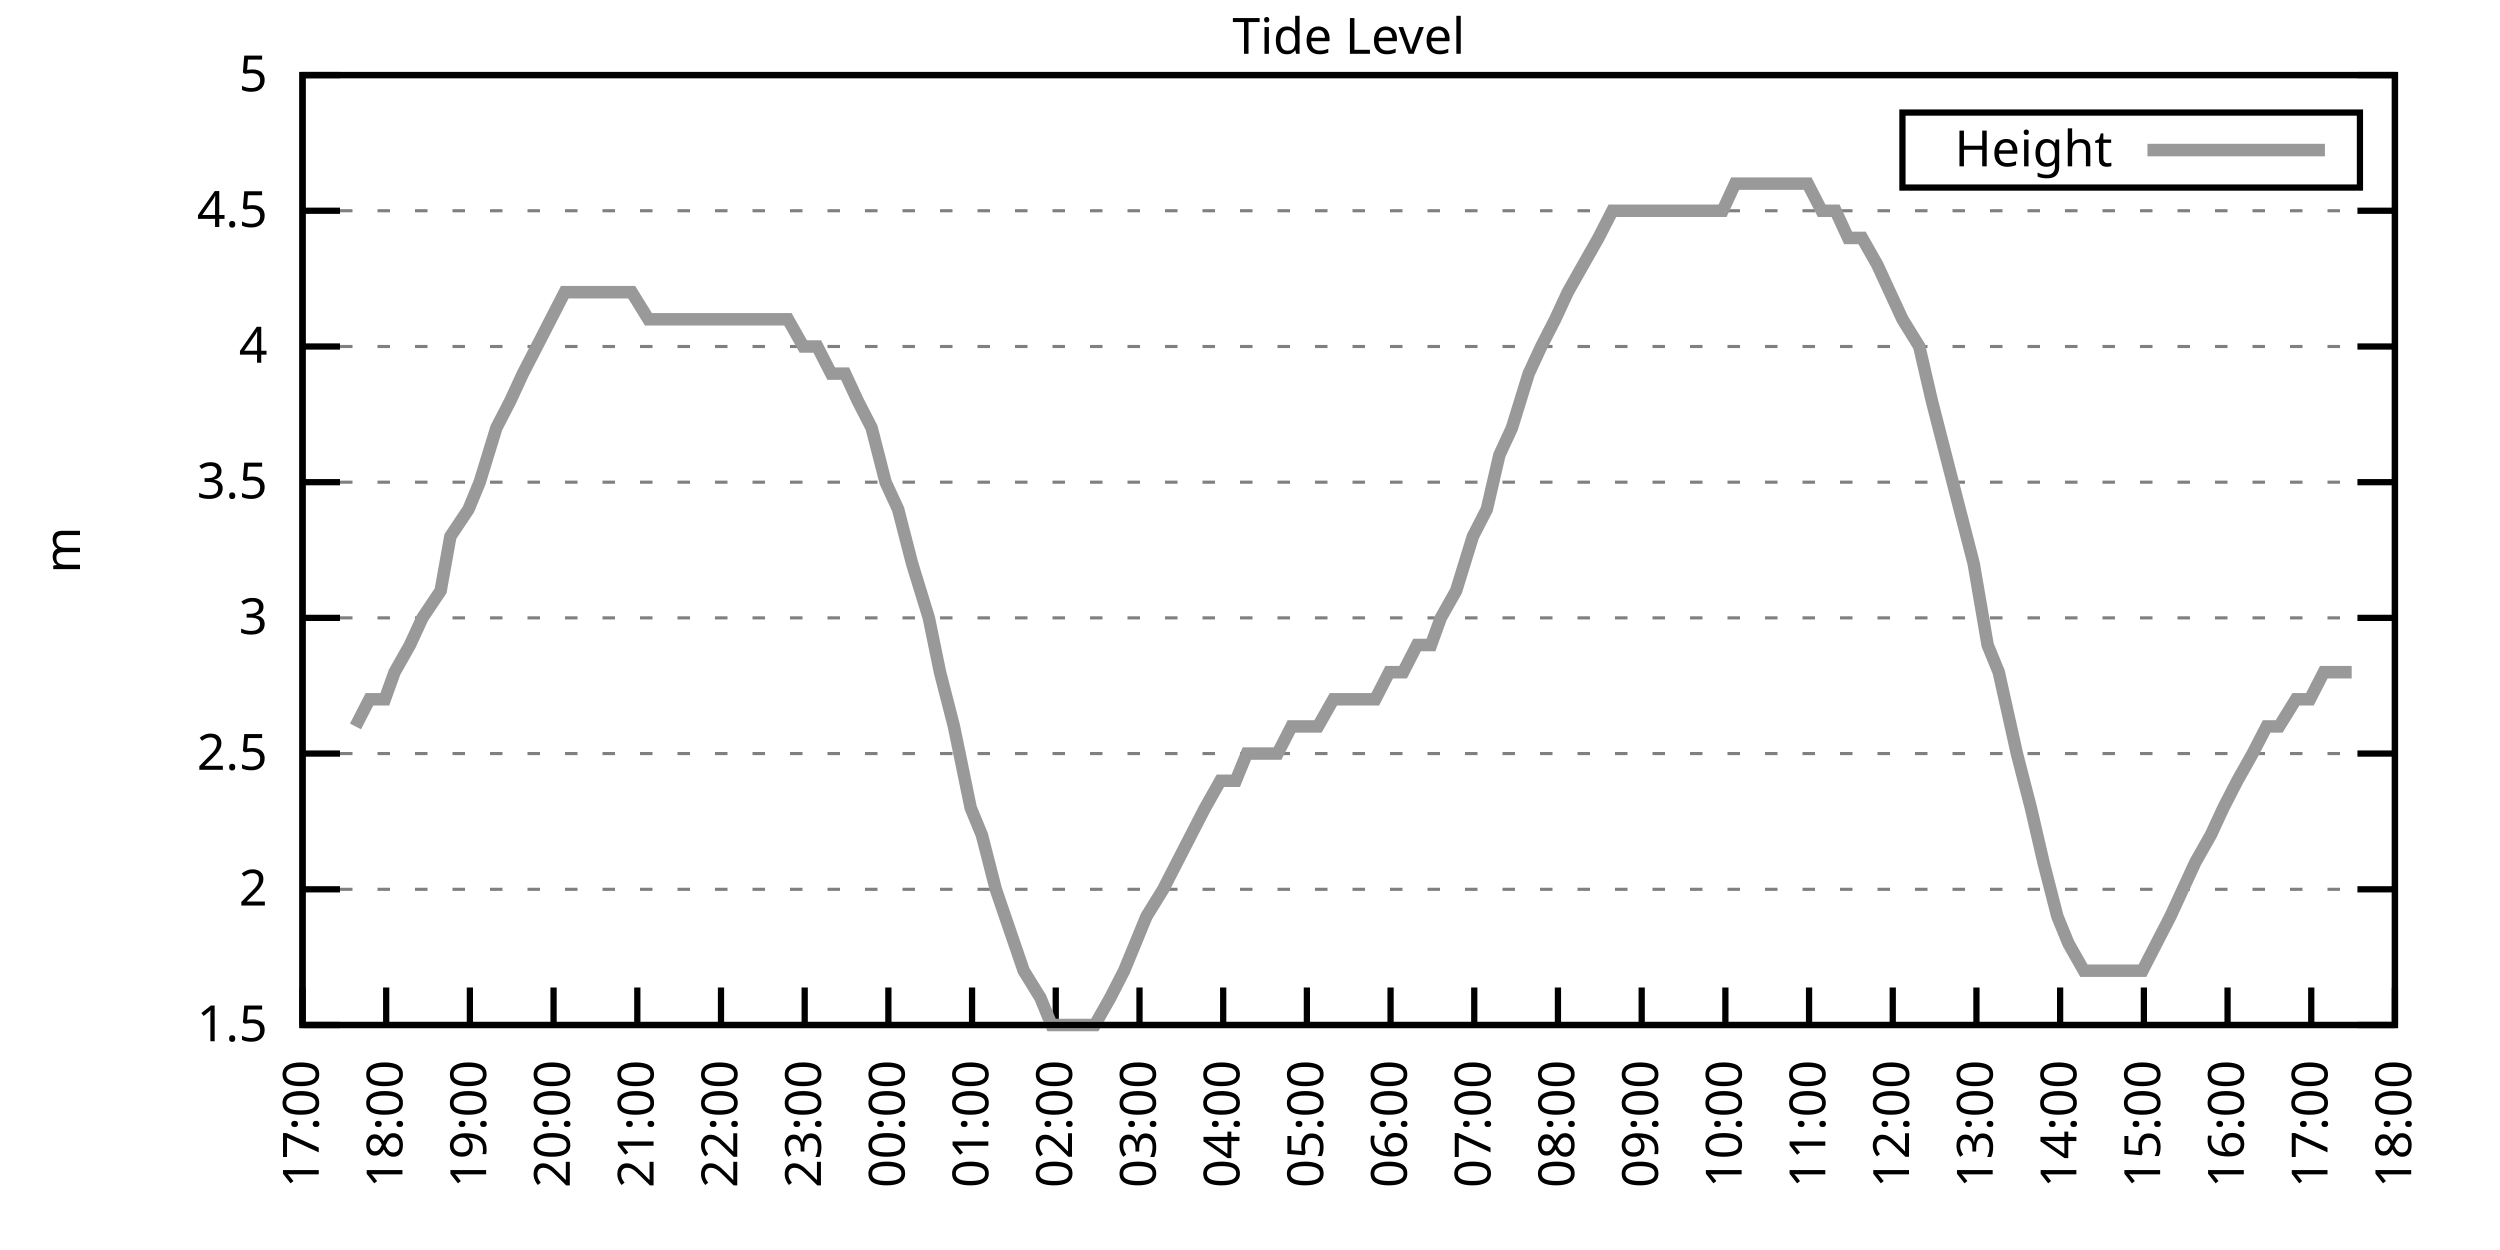
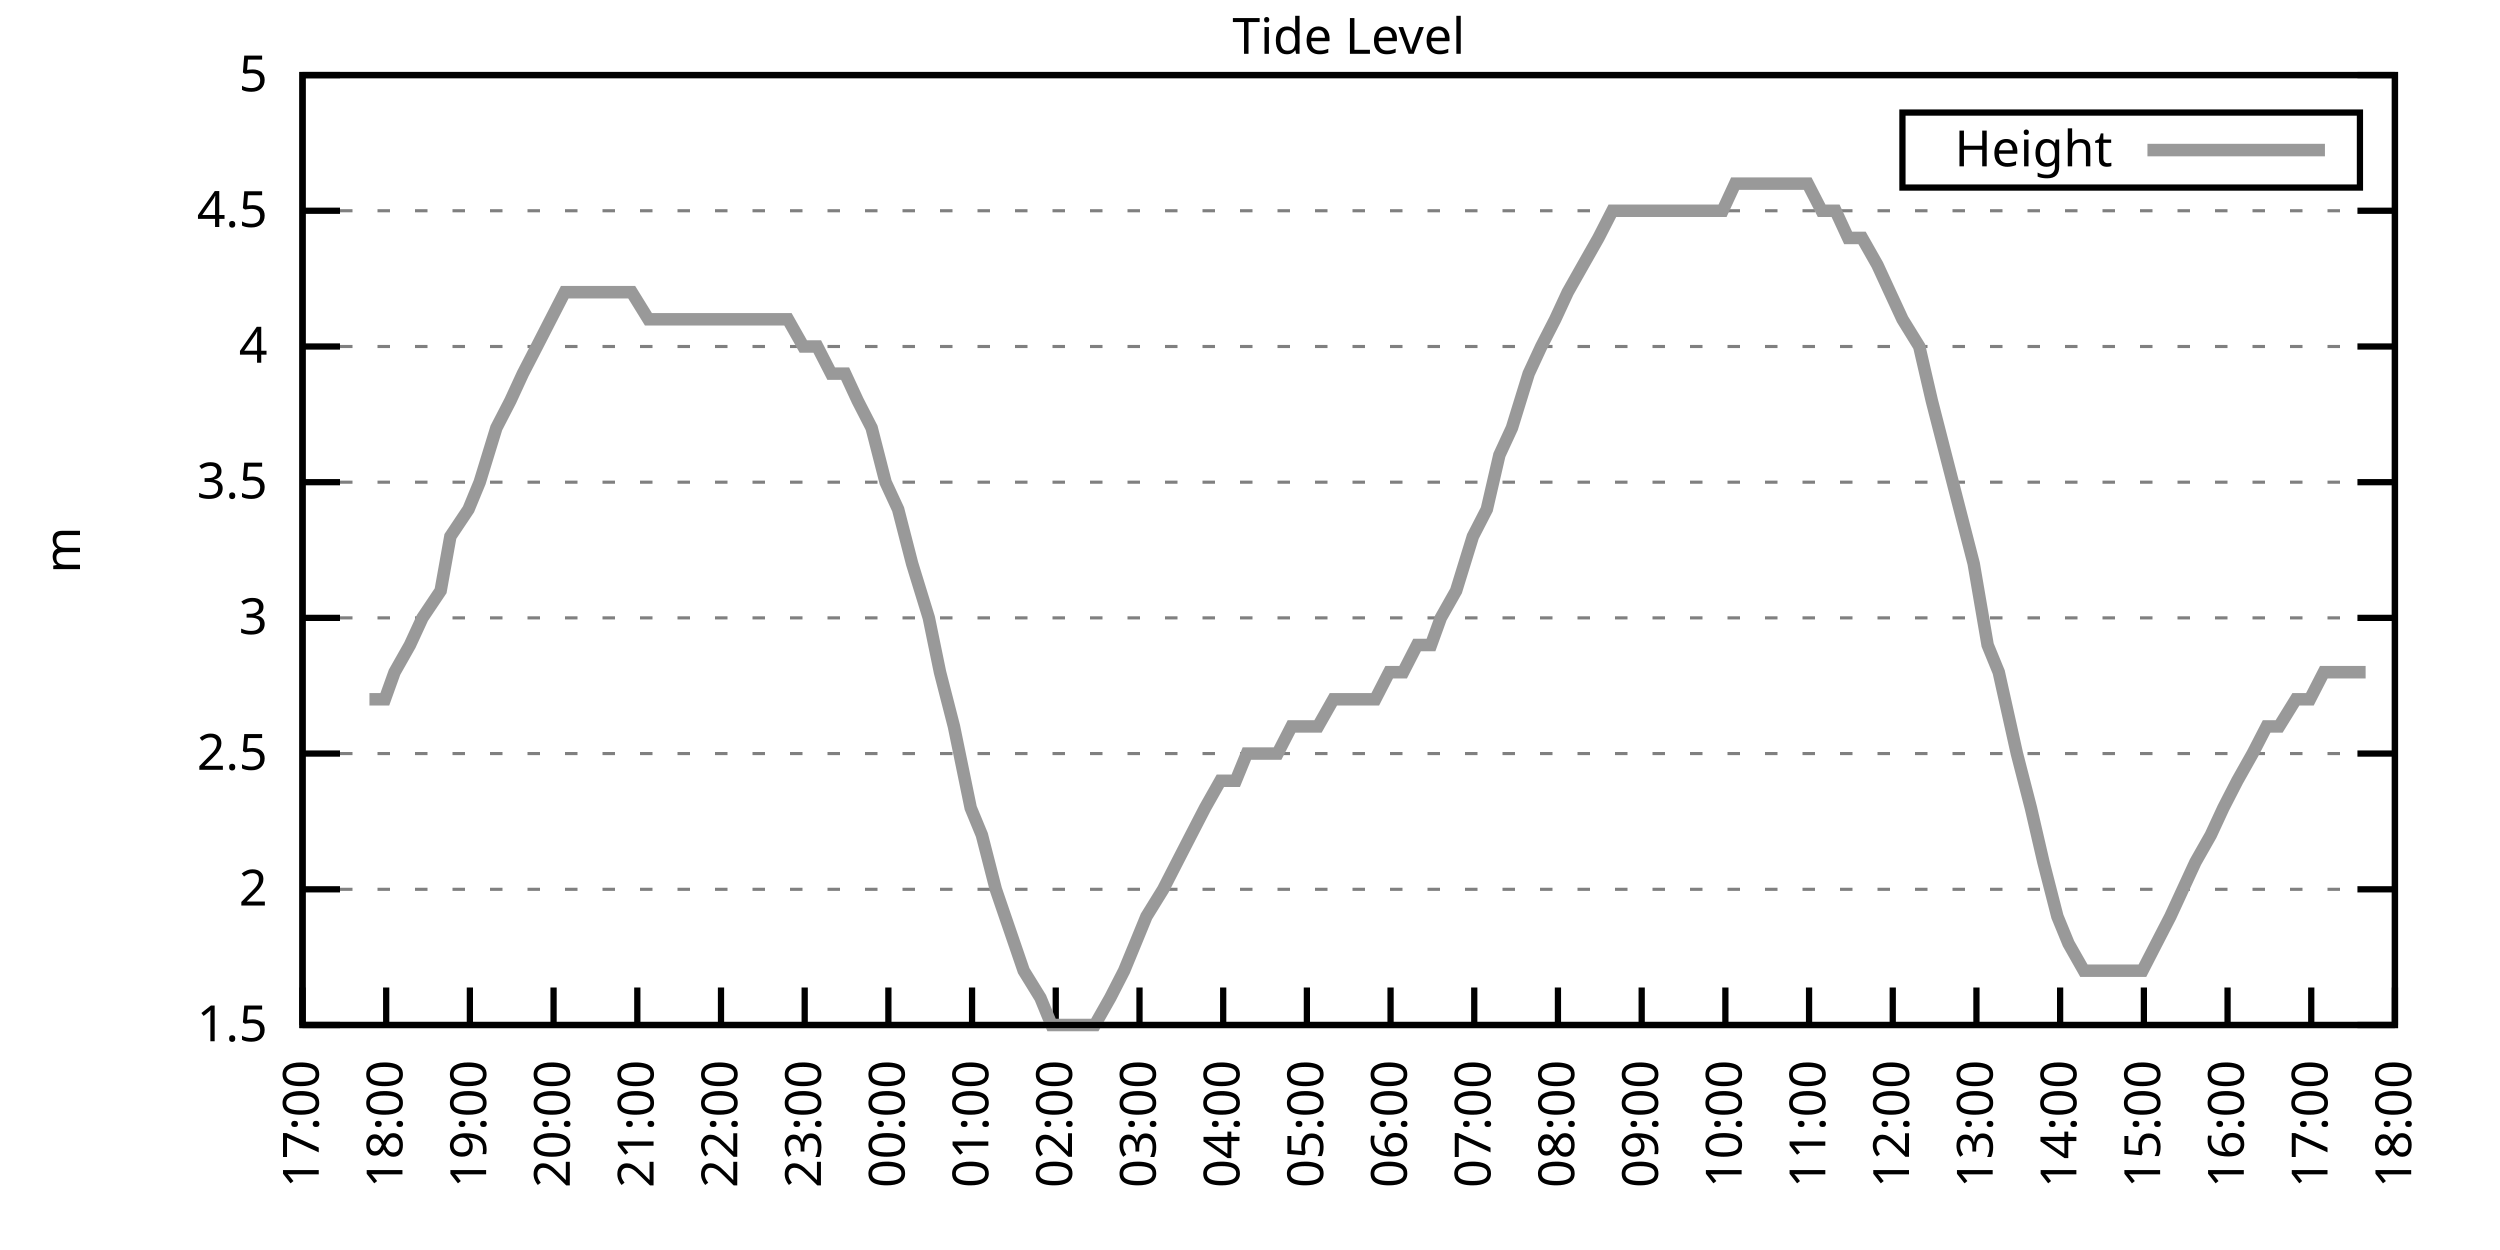
<svg xmlns="http://www.w3.org/2000/svg" xmlns:xlink="http://www.w3.org/1999/xlink" width="400" height="200" viewBox="0 0 400 200">
  <g id="gnuplot_canvas">
    <rect x="0" y="0" width="400" height="200" fill="none" />
    <defs>
      <circle id="gpDot" r="0.5" stroke-width="0.5" stroke="currentColor" />
      <path id="gpPt0" stroke-width="0.333" stroke="currentColor" d="M-1,0 h2 M0,-1 v2" />
      <path id="gpPt1" stroke-width="0.333" stroke="currentColor" d="M-1,-1 L1,1 M1,-1 L-1,1" />
      <path id="gpPt2" stroke-width="0.333" stroke="currentColor" d="M-1,0 L1,0 M0,-1 L0,1 M-1,-1 L1,1 M-1,1 L1,-1" />
      <rect id="gpPt3" stroke-width="0.333" stroke="currentColor" x="-1" y="-1" width="2" height="2" />
      <rect id="gpPt4" stroke-width="0.333" stroke="currentColor" fill="currentColor" x="-1" y="-1" width="2" height="2" />
      <circle id="gpPt5" stroke-width="0.333" stroke="currentColor" cx="0" cy="0" r="1" />
      <use xlink:href="#gpPt5" id="gpPt6" fill="currentColor" stroke="none" />
      <path id="gpPt7" stroke-width="0.333" stroke="currentColor" d="M0,-1.33 L-1.33,0.67 L1.33,0.67 z" />
      <use xlink:href="#gpPt7" id="gpPt8" fill="currentColor" stroke="none" />
      <use xlink:href="#gpPt7" id="gpPt9" stroke="currentColor" transform="rotate(180)" />
      <use xlink:href="#gpPt9" id="gpPt10" fill="currentColor" stroke="none" />
      <use xlink:href="#gpPt3" id="gpPt11" stroke="currentColor" transform="rotate(45)" />
      <use xlink:href="#gpPt11" id="gpPt12" fill="currentColor" stroke="none" />
      <path id="gpPt13" stroke-width="0.333" stroke="currentColor" d="M0,1.330 L1.265,0.411 L0.782,-1.067 L-0.782,-1.076 L-1.265,0.411 z" />
      <use xlink:href="#gpPt13" id="gpPt14" fill="currentColor" stroke="none" />
      <filter id="textbox" filterUnits="objectBoundingBox" x="0" y="0" height="1" width="1">
        <feFlood flood-color="white" flood-opacity="1" result="bgnd" />
        <feComposite in="SourceGraphic" in2="bgnd" operator="atop" />
      </filter>
      <filter id="greybox" filterUnits="objectBoundingBox" x="0" y="0" height="1" width="1">
        <feFlood flood-color="lightgrey" flood-opacity="1" result="grey" />
        <feComposite in="SourceGraphic" in2="grey" operator="atop" />
      </filter>
    </defs>
    <g fill="none" color="white" stroke="currentColor" stroke-width="1.00" stroke-linecap="butt" stroke-linejoin="miter">
</g>
    <g fill="none" color="black" stroke="currentColor" stroke-width="1.00" stroke-linecap="butt" stroke-linejoin="miter">
      <g stroke="none" shape-rendering="crispEdges">
        <polygon fill="rgb(255, 255, 255)" points="48.40,164.00 383.18,164.00 383.18,12.02 48.40,12.02 " />
      </g>
    </g>
    <g fill="none" color="black" stroke="currentColor" stroke-width="1.00" stroke-linecap="butt" stroke-linejoin="miter">
</g>
    <g fill="none" color="black" stroke="black" stroke-width="0.50" stroke-linecap="butt" stroke-linejoin="miter">
</g>
    <g fill="none" color="gray" stroke="currentColor" stroke-width="0.50" stroke-linecap="butt" stroke-linejoin="miter">
      <path stroke="gray" stroke-dasharray="2,4" class="gridline" d="M48.40,164.00 L383.19,164.00  " />
    </g>
    <g fill="none" color="gray" stroke="gray" stroke-width="1.00" stroke-linecap="butt" stroke-linejoin="miter">
</g>
    <g fill="none" color="black" stroke="currentColor" stroke-width="1.00" stroke-linecap="butt" stroke-linejoin="miter">
      <path stroke="black" d="M48.40,164.00 L54.40,164.00 M383.19,164.00 L377.19,164.00  " />
      <g transform="translate(42.80,166.60)" stroke="none" fill="black" font-family="Sans" font-size="8.00" text-anchor="end">
        <text>
          <tspan font-family="Sans"> 1.5</tspan>
        </text>
      </g>
    </g>
    <g fill="none" color="black" stroke="currentColor" stroke-width="1.00" stroke-linecap="butt" stroke-linejoin="miter">
</g>
    <g fill="none" color="black" stroke="black" stroke-width="0.50" stroke-linecap="butt" stroke-linejoin="miter">
</g>
    <g fill="none" color="gray" stroke="currentColor" stroke-width="0.50" stroke-linecap="butt" stroke-linejoin="miter">
      <path stroke="gray" stroke-dasharray="2,4" class="gridline" d="M48.40,142.29 L383.19,142.29  " />
    </g>
    <g fill="none" color="gray" stroke="gray" stroke-width="1.00" stroke-linecap="butt" stroke-linejoin="miter">
</g>
    <g fill="none" color="black" stroke="currentColor" stroke-width="1.00" stroke-linecap="butt" stroke-linejoin="miter">
      <path stroke="black" d="M48.40,142.29 L54.40,142.29 M383.19,142.29 L377.19,142.29  " />
      <g transform="translate(42.80,144.89)" stroke="none" fill="black" font-family="Sans" font-size="8.00" text-anchor="end">
        <text>
          <tspan font-family="Sans"> 2</tspan>
        </text>
      </g>
    </g>
    <g fill="none" color="black" stroke="currentColor" stroke-width="1.00" stroke-linecap="butt" stroke-linejoin="miter">
</g>
    <g fill="none" color="black" stroke="black" stroke-width="0.50" stroke-linecap="butt" stroke-linejoin="miter">
</g>
    <g fill="none" color="gray" stroke="currentColor" stroke-width="0.50" stroke-linecap="butt" stroke-linejoin="miter">
      <path stroke="gray" stroke-dasharray="2,4" class="gridline" d="M48.40,120.57 L383.19,120.57  " />
    </g>
    <g fill="none" color="gray" stroke="gray" stroke-width="1.00" stroke-linecap="butt" stroke-linejoin="miter">
</g>
    <g fill="none" color="black" stroke="currentColor" stroke-width="1.00" stroke-linecap="butt" stroke-linejoin="miter">
      <path stroke="black" d="M48.40,120.57 L54.40,120.57 M383.19,120.57 L377.19,120.57  " />
      <g transform="translate(42.80,123.17)" stroke="none" fill="black" font-family="Sans" font-size="8.00" text-anchor="end">
        <text>
          <tspan font-family="Sans"> 2.5</tspan>
        </text>
      </g>
    </g>
    <g fill="none" color="black" stroke="currentColor" stroke-width="1.00" stroke-linecap="butt" stroke-linejoin="miter">
</g>
    <g fill="none" color="black" stroke="black" stroke-width="0.50" stroke-linecap="butt" stroke-linejoin="miter">
</g>
    <g fill="none" color="gray" stroke="currentColor" stroke-width="0.50" stroke-linecap="butt" stroke-linejoin="miter">
      <path stroke="gray" stroke-dasharray="2,4" class="gridline" d="M48.40,98.86 L383.19,98.86  " />
    </g>
    <g fill="none" color="gray" stroke="gray" stroke-width="1.00" stroke-linecap="butt" stroke-linejoin="miter">
</g>
    <g fill="none" color="black" stroke="currentColor" stroke-width="1.00" stroke-linecap="butt" stroke-linejoin="miter">
      <path stroke="black" d="M48.40,98.86 L54.40,98.86 M383.19,98.86 L377.19,98.86  " />
      <g transform="translate(42.80,101.46)" stroke="none" fill="black" font-family="Sans" font-size="8.00" text-anchor="end">
        <text>
          <tspan font-family="Sans"> 3</tspan>
        </text>
      </g>
    </g>
    <g fill="none" color="black" stroke="currentColor" stroke-width="1.00" stroke-linecap="butt" stroke-linejoin="miter">
</g>
    <g fill="none" color="black" stroke="black" stroke-width="0.50" stroke-linecap="butt" stroke-linejoin="miter">
</g>
    <g fill="none" color="gray" stroke="currentColor" stroke-width="0.50" stroke-linecap="butt" stroke-linejoin="miter">
      <path stroke="gray" stroke-dasharray="2,4" class="gridline" d="M48.40,77.15 L383.19,77.15  " />
    </g>
    <g fill="none" color="gray" stroke="gray" stroke-width="1.00" stroke-linecap="butt" stroke-linejoin="miter">
</g>
    <g fill="none" color="black" stroke="currentColor" stroke-width="1.00" stroke-linecap="butt" stroke-linejoin="miter">
      <path stroke="black" d="M48.40,77.15 L54.40,77.15 M383.19,77.15 L377.19,77.15  " />
      <g transform="translate(42.80,79.75)" stroke="none" fill="black" font-family="Sans" font-size="8.00" text-anchor="end">
        <text>
          <tspan font-family="Sans"> 3.5</tspan>
        </text>
      </g>
    </g>
    <g fill="none" color="black" stroke="currentColor" stroke-width="1.00" stroke-linecap="butt" stroke-linejoin="miter">
</g>
    <g fill="none" color="black" stroke="black" stroke-width="0.50" stroke-linecap="butt" stroke-linejoin="miter">
</g>
    <g fill="none" color="gray" stroke="currentColor" stroke-width="0.50" stroke-linecap="butt" stroke-linejoin="miter">
      <path stroke="gray" stroke-dasharray="2,4" class="gridline" d="M48.40,55.44 L383.19,55.44  " />
    </g>
    <g fill="none" color="gray" stroke="gray" stroke-width="1.00" stroke-linecap="butt" stroke-linejoin="miter">
</g>
    <g fill="none" color="black" stroke="currentColor" stroke-width="1.00" stroke-linecap="butt" stroke-linejoin="miter">
      <path stroke="black" d="M48.40,55.44 L54.40,55.44 M383.19,55.44 L377.19,55.44  " />
      <g transform="translate(42.80,58.04)" stroke="none" fill="black" font-family="Sans" font-size="8.00" text-anchor="end">
        <text>
          <tspan font-family="Sans"> 4</tspan>
        </text>
      </g>
    </g>
    <g fill="none" color="black" stroke="currentColor" stroke-width="1.00" stroke-linecap="butt" stroke-linejoin="miter">
</g>
    <g fill="none" color="black" stroke="black" stroke-width="0.50" stroke-linecap="butt" stroke-linejoin="miter">
</g>
    <g fill="none" color="gray" stroke="currentColor" stroke-width="0.50" stroke-linecap="butt" stroke-linejoin="miter">
      <path stroke="gray" stroke-dasharray="2,4" class="gridline" d="M48.40,33.72 L383.19,33.72  " />
    </g>
    <g fill="none" color="gray" stroke="gray" stroke-width="1.00" stroke-linecap="butt" stroke-linejoin="miter">
</g>
    <g fill="none" color="black" stroke="currentColor" stroke-width="1.00" stroke-linecap="butt" stroke-linejoin="miter">
      <path stroke="black" d="M48.40,33.72 L54.40,33.72 M383.19,33.72 L377.19,33.72  " />
      <g transform="translate(42.80,36.32)" stroke="none" fill="black" font-family="Sans" font-size="8.00" text-anchor="end">
        <text>
          <tspan font-family="Sans"> 4.5</tspan>
        </text>
      </g>
    </g>
    <g fill="none" color="black" stroke="currentColor" stroke-width="1.00" stroke-linecap="butt" stroke-linejoin="miter">
</g>
    <g fill="none" color="black" stroke="black" stroke-width="0.50" stroke-linecap="butt" stroke-linejoin="miter">
</g>
    <g fill="none" color="gray" stroke="currentColor" stroke-width="0.50" stroke-linecap="butt" stroke-linejoin="miter">
      <path stroke="gray" stroke-dasharray="2,4" class="gridline" d="M48.40,12.01 L383.19,12.01  " />
    </g>
    <g fill="none" color="gray" stroke="gray" stroke-width="1.00" stroke-linecap="butt" stroke-linejoin="miter">
</g>
    <g fill="none" color="black" stroke="currentColor" stroke-width="1.00" stroke-linecap="butt" stroke-linejoin="miter">
      <path stroke="black" d="M48.40,12.01 L54.40,12.01 M383.19,12.01 L377.19,12.01  " />
      <g transform="translate(42.80,14.61)" stroke="none" fill="black" font-family="Sans" font-size="8.00" text-anchor="end">
        <text>
          <tspan font-family="Sans"> 5</tspan>
        </text>
      </g>
    </g>
    <g fill="none" color="black" stroke="currentColor" stroke-width="1.00" stroke-linecap="butt" stroke-linejoin="miter">
      <path stroke="black" d="M48.40,164.00 L48.40,158.00  " />
      <g transform="translate(51.00,169.60) rotate(270.00)" stroke="none" fill="black" font-family="Sans" font-size="8.00" text-anchor="end">
        <text>
          <tspan font-family="Sans">17:00</tspan>
        </text>
      </g>
    </g>
    <g fill="none" color="black" stroke="currentColor" stroke-width="1.00" stroke-linecap="butt" stroke-linejoin="miter">
      <path stroke="black" d="M61.79,164.00 L61.79,158.00  " />
      <g transform="translate(64.39,169.60) rotate(270.00)" stroke="none" fill="black" font-family="Sans" font-size="8.00" text-anchor="end">
        <text>
          <tspan font-family="Sans">18:00</tspan>
        </text>
      </g>
    </g>
    <g fill="none" color="black" stroke="currentColor" stroke-width="1.00" stroke-linecap="butt" stroke-linejoin="miter">
      <path stroke="black" d="M75.18,164.00 L75.18,158.00  " />
      <g transform="translate(77.78,169.60) rotate(270.00)" stroke="none" fill="black" font-family="Sans" font-size="8.00" text-anchor="end">
        <text>
          <tspan font-family="Sans">19:00</tspan>
        </text>
      </g>
    </g>
    <g fill="none" color="black" stroke="currentColor" stroke-width="1.00" stroke-linecap="butt" stroke-linejoin="miter">
      <path stroke="black" d="M88.57,164.00 L88.57,158.00  " />
      <g transform="translate(91.17,169.60) rotate(270.00)" stroke="none" fill="black" font-family="Sans" font-size="8.00" text-anchor="end">
        <text>
          <tspan font-family="Sans">20:00</tspan>
        </text>
      </g>
    </g>
    <g fill="none" color="black" stroke="currentColor" stroke-width="1.00" stroke-linecap="butt" stroke-linejoin="miter">
      <path stroke="black" d="M101.97,164.00 L101.97,158.00  " />
      <g transform="translate(104.57,169.60) rotate(270.00)" stroke="none" fill="black" font-family="Sans" font-size="8.00" text-anchor="end">
        <text>
          <tspan font-family="Sans">21:00</tspan>
        </text>
      </g>
    </g>
    <g fill="none" color="black" stroke="currentColor" stroke-width="1.00" stroke-linecap="butt" stroke-linejoin="miter">
      <path stroke="black" d="M115.36,164.00 L115.36,158.00  " />
      <g transform="translate(117.96,169.60) rotate(270.00)" stroke="none" fill="black" font-family="Sans" font-size="8.00" text-anchor="end">
        <text>
          <tspan font-family="Sans">22:00</tspan>
        </text>
      </g>
    </g>
    <g fill="none" color="black" stroke="currentColor" stroke-width="1.00" stroke-linecap="butt" stroke-linejoin="miter">
      <path stroke="black" d="M128.75,164.00 L128.75,158.00  " />
      <g transform="translate(131.35,169.60) rotate(270.00)" stroke="none" fill="black" font-family="Sans" font-size="8.00" text-anchor="end">
        <text>
          <tspan font-family="Sans">23:00</tspan>
        </text>
      </g>
    </g>
    <g fill="none" color="black" stroke="currentColor" stroke-width="1.00" stroke-linecap="butt" stroke-linejoin="miter">
      <path stroke="black" d="M142.14,164.00 L142.14,158.00  " />
      <g transform="translate(144.74,169.60) rotate(270.00)" stroke="none" fill="black" font-family="Sans" font-size="8.00" text-anchor="end">
        <text>
          <tspan font-family="Sans">00:00</tspan>
        </text>
      </g>
    </g>
    <g fill="none" color="black" stroke="currentColor" stroke-width="1.00" stroke-linecap="butt" stroke-linejoin="miter">
      <path stroke="black" d="M155.53,164.00 L155.53,158.00  " />
      <g transform="translate(158.13,169.60) rotate(270.00)" stroke="none" fill="black" font-family="Sans" font-size="8.00" text-anchor="end">
        <text>
          <tspan font-family="Sans">01:00</tspan>
        </text>
      </g>
    </g>
    <g fill="none" color="black" stroke="currentColor" stroke-width="1.00" stroke-linecap="butt" stroke-linejoin="miter">
      <path stroke="black" d="M168.92,164.00 L168.92,158.00  " />
      <g transform="translate(171.52,169.60) rotate(270.00)" stroke="none" fill="black" font-family="Sans" font-size="8.00" text-anchor="end">
        <text>
          <tspan font-family="Sans">02:00</tspan>
        </text>
      </g>
    </g>
    <g fill="none" color="black" stroke="currentColor" stroke-width="1.00" stroke-linecap="butt" stroke-linejoin="miter">
      <path stroke="black" d="M182.32,164.00 L182.32,158.00  " />
      <g transform="translate(184.92,169.60) rotate(270.00)" stroke="none" fill="black" font-family="Sans" font-size="8.00" text-anchor="end">
        <text>
          <tspan font-family="Sans">03:00</tspan>
        </text>
      </g>
    </g>
    <g fill="none" color="black" stroke="currentColor" stroke-width="1.00" stroke-linecap="butt" stroke-linejoin="miter">
      <path stroke="black" d="M195.71,164.00 L195.71,158.00  " />
      <g transform="translate(198.31,169.60) rotate(270.00)" stroke="none" fill="black" font-family="Sans" font-size="8.00" text-anchor="end">
        <text>
          <tspan font-family="Sans">04:00</tspan>
        </text>
      </g>
    </g>
    <g fill="none" color="black" stroke="currentColor" stroke-width="1.00" stroke-linecap="butt" stroke-linejoin="miter">
      <path stroke="black" d="M209.10,164.00 L209.10,158.00  " />
      <g transform="translate(211.70,169.60) rotate(270.00)" stroke="none" fill="black" font-family="Sans" font-size="8.00" text-anchor="end">
        <text>
          <tspan font-family="Sans">05:00</tspan>
        </text>
      </g>
    </g>
    <g fill="none" color="black" stroke="currentColor" stroke-width="1.00" stroke-linecap="butt" stroke-linejoin="miter">
      <path stroke="black" d="M222.49,164.00 L222.49,158.00  " />
      <g transform="translate(225.09,169.60) rotate(270.00)" stroke="none" fill="black" font-family="Sans" font-size="8.00" text-anchor="end">
        <text>
          <tspan font-family="Sans">06:00</tspan>
        </text>
      </g>
    </g>
    <g fill="none" color="black" stroke="currentColor" stroke-width="1.00" stroke-linecap="butt" stroke-linejoin="miter">
      <path stroke="black" d="M235.88,164.00 L235.88,158.00  " />
      <g transform="translate(238.48,169.60) rotate(270.00)" stroke="none" fill="black" font-family="Sans" font-size="8.00" text-anchor="end">
        <text>
          <tspan font-family="Sans">07:00</tspan>
        </text>
      </g>
    </g>
    <g fill="none" color="black" stroke="currentColor" stroke-width="1.00" stroke-linecap="butt" stroke-linejoin="miter">
      <path stroke="black" d="M249.27,164.00 L249.27,158.00  " />
      <g transform="translate(251.87,169.60) rotate(270.00)" stroke="none" fill="black" font-family="Sans" font-size="8.00" text-anchor="end">
        <text>
          <tspan font-family="Sans">08:00</tspan>
        </text>
      </g>
    </g>
    <g fill="none" color="black" stroke="currentColor" stroke-width="1.00" stroke-linecap="butt" stroke-linejoin="miter">
      <path stroke="black" d="M262.67,164.00 L262.67,158.00  " />
      <g transform="translate(265.27,169.60) rotate(270.00)" stroke="none" fill="black" font-family="Sans" font-size="8.00" text-anchor="end">
        <text>
          <tspan font-family="Sans">09:00</tspan>
        </text>
      </g>
    </g>
    <g fill="none" color="black" stroke="currentColor" stroke-width="1.00" stroke-linecap="butt" stroke-linejoin="miter">
      <path stroke="black" d="M276.06,164.00 L276.06,158.00  " />
      <g transform="translate(278.66,169.60) rotate(270.00)" stroke="none" fill="black" font-family="Sans" font-size="8.00" text-anchor="end">
        <text>
          <tspan font-family="Sans">10:00</tspan>
        </text>
      </g>
    </g>
    <g fill="none" color="black" stroke="currentColor" stroke-width="1.00" stroke-linecap="butt" stroke-linejoin="miter">
      <path stroke="black" d="M289.45,164.00 L289.45,158.00  " />
      <g transform="translate(292.05,169.60) rotate(270.00)" stroke="none" fill="black" font-family="Sans" font-size="8.00" text-anchor="end">
        <text>
          <tspan font-family="Sans">11:00</tspan>
        </text>
      </g>
    </g>
    <g fill="none" color="black" stroke="currentColor" stroke-width="1.00" stroke-linecap="butt" stroke-linejoin="miter">
      <path stroke="black" d="M302.84,164.00 L302.84,158.00  " />
      <g transform="translate(305.44,169.60) rotate(270.00)" stroke="none" fill="black" font-family="Sans" font-size="8.00" text-anchor="end">
        <text>
          <tspan font-family="Sans">12:00</tspan>
        </text>
      </g>
    </g>
    <g fill="none" color="black" stroke="currentColor" stroke-width="1.00" stroke-linecap="butt" stroke-linejoin="miter">
      <path stroke="black" d="M316.23,164.00 L316.23,158.00  " />
      <g transform="translate(318.83,169.60) rotate(270.00)" stroke="none" fill="black" font-family="Sans" font-size="8.00" text-anchor="end">
        <text>
          <tspan font-family="Sans">13:00</tspan>
        </text>
      </g>
    </g>
    <g fill="none" color="black" stroke="currentColor" stroke-width="1.00" stroke-linecap="butt" stroke-linejoin="miter">
      <path stroke="black" d="M329.62,164.00 L329.62,158.00  " />
      <g transform="translate(332.22,169.60) rotate(270.00)" stroke="none" fill="black" font-family="Sans" font-size="8.00" text-anchor="end">
        <text>
          <tspan font-family="Sans">14:00</tspan>
        </text>
      </g>
    </g>
    <g fill="none" color="black" stroke="currentColor" stroke-width="1.00" stroke-linecap="butt" stroke-linejoin="miter">
      <path stroke="black" d="M343.02,164.00 L343.02,158.00  " />
      <g transform="translate(345.62,169.60) rotate(270.00)" stroke="none" fill="black" font-family="Sans" font-size="8.00" text-anchor="end">
        <text>
          <tspan font-family="Sans">15:00</tspan>
        </text>
      </g>
    </g>
    <g fill="none" color="black" stroke="currentColor" stroke-width="1.00" stroke-linecap="butt" stroke-linejoin="miter">
      <path stroke="black" d="M356.41,164.00 L356.41,158.00  " />
      <g transform="translate(359.01,169.60) rotate(270.00)" stroke="none" fill="black" font-family="Sans" font-size="8.00" text-anchor="end">
        <text>
          <tspan font-family="Sans">16:00</tspan>
        </text>
      </g>
    </g>
    <g fill="none" color="black" stroke="currentColor" stroke-width="1.00" stroke-linecap="butt" stroke-linejoin="miter">
      <path stroke="black" d="M369.80,164.00 L369.80,158.00  " />
      <g transform="translate(372.40,169.60) rotate(270.00)" stroke="none" fill="black" font-family="Sans" font-size="8.00" text-anchor="end">
        <text>
          <tspan font-family="Sans">17:00</tspan>
        </text>
      </g>
    </g>
    <g fill="none" color="black" stroke="currentColor" stroke-width="1.00" stroke-linecap="butt" stroke-linejoin="miter">
      <path stroke="black" d="M383.19,164.00 L383.19,158.00  " />
      <g transform="translate(385.79,169.60) rotate(270.00)" stroke="none" fill="black" font-family="Sans" font-size="8.00" text-anchor="end">
        <text>
          <tspan font-family="Sans">18:00</tspan>
        </text>
      </g>
    </g>
    <g fill="none" color="black" stroke="currentColor" stroke-width="1.00" stroke-linecap="butt" stroke-linejoin="miter">
</g>
    <g fill="none" color="black" stroke="currentColor" stroke-width="1.00" stroke-linecap="butt" stroke-linejoin="miter">
      <path stroke="black" d="M48.40,12.01 L48.40,164.00 L383.19,164.00 L383.19,12.01 L48.40,12.01 Z  " />
    </g>
    <g fill="none" color="black" stroke="currentColor" stroke-width="1.00" stroke-linecap="butt" stroke-linejoin="miter">
</g>
    <g fill="none" color="black" stroke="currentColor" stroke-width="1.00" stroke-linecap="butt" stroke-linejoin="miter">
      <path stroke="black" d="M304.39,30.01 L304.39,18.01 L377.59,18.01 L377.59,30.01 L304.39,30.01 Z  " />
    </g>
    <g id="Tide_level_plot_1">
      <g fill="none" color="white" stroke="black" stroke-width="2.00" stroke-linecap="butt" stroke-linejoin="miter">
</g>
      <g fill="none" color="black" stroke="currentColor" stroke-width="2.00" stroke-linecap="butt" stroke-linejoin="miter">
        <g transform="translate(337.99,26.61)" stroke="none" fill="black" font-family="Sans" font-size="8.00" text-anchor="end">
          <text>
            <tspan font-family="Sans">Height</tspan>
          </text>
        </g>
      </g>
      <g fill="none" color="black" stroke="currentColor" stroke-width="2.00" stroke-linecap="butt" stroke-linejoin="miter">
-         <path stroke="rgb(153, 153, 153)" d="M343.59,24.01 L371.99,24.01 M56.88,116.23 L59.11,111.89 L61.57,111.89 L63.13,107.55 L65.59,103.20 L67.59,98.86   L70.50,94.52 L72.06,85.83 L74.96,81.49 L76.75,77.15 L79.42,68.46 L81.66,64.12 L83.66,59.78 L85.90,55.44   L88.13,51.09 L90.36,46.75 L92.82,46.75 L95.05,46.75 L97.06,46.75 L99.06,46.75 L101.07,46.75 L103.75,51.09   L105.98,51.09 L108.22,51.09 L110.22,51.09 L112.90,51.09 L115.13,51.09 L117.37,51.09 L119.60,51.09 L121.83,51.09   L123.84,51.09 L126.07,51.09 L128.53,55.44 L130.76,55.44 L132.99,59.78 L135.22,59.78 L137.23,64.12 L139.46,68.46   L141.69,77.15 L143.70,81.49 L145.94,90.18 L148.61,98.86 L150.40,107.55 L152.63,116.23 L155.31,129.26 L157.10,133.60   L159.33,142.29 L163.79,155.31 L166.47,159.66 L168.25,164.00 L170.93,164.00 L172.94,164.00 L175.17,164.00 L177.63,159.66   L179.86,155.31 L181.65,150.97 L183.43,146.63 L186.11,142.29 L188.34,137.94 L190.57,133.60 L192.81,129.26 L195.26,124.92   L197.72,124.92 L199.50,120.57 L201.96,120.57 L204.41,120.57 L206.64,116.23 L208.21,116.23 L210.88,116.23 L213.34,111.89   L215.13,111.89 L217.36,111.89 L220.04,111.89 L222.27,107.55 L224.50,107.55 L226.73,103.20 L228.96,103.20 L230.53,98.86   L232.98,94.52 L235.66,85.83 L237.89,81.49 L239.90,72.81 L241.91,68.46 L244.59,59.78 L246.60,55.44 L248.83,51.09   L250.84,46.75 L253.29,42.41 L255.75,38.07 L257.98,33.72 L259.54,33.72 L262.44,33.72 L264.67,33.72 L266.91,33.72   L269.14,33.72 L271.15,33.72 L273.38,33.72 L275.61,33.72 L277.62,29.38 L280.30,29.38 L282.53,29.38 L284.54,29.38   L286.99,29.38 L289.23,29.38 L291.46,33.72 L293.69,33.72 L295.70,38.07 L297.93,38.07 L300.39,42.41 L302.39,46.75   L304.40,51.09 L307.08,55.44 L309.09,64.12 L311.32,72.81 L313.55,81.49 L315.79,90.18 L318.02,103.20 L319.80,107.55   L322.70,120.57 L324.94,129.26 L326.95,137.94 L329.18,146.63 L330.96,150.97 L333.42,155.31 L336.10,155.31 L338.10,155.31   L340.11,155.31 L342.79,155.31 L345.02,150.97 L347.26,146.63 L349.26,142.29 L351.27,137.94 L353.73,133.60 L355.74,129.26   L357.97,124.92 L360.42,120.57 L362.66,116.23 L364.66,116.23 L367.34,111.89 L369.58,111.89 L371.81,107.55 L374.04,107.55   L376.27,107.55  " />
+         <path stroke="rgb(153, 153, 153)" d="M343.59,24.01 L371.99,24.01 M59.11,111.89 L61.57,111.89 L63.13,107.55 L65.59,103.20 L67.59,98.86 L70.50,94.52   L72.06,85.83 L74.96,81.49 L76.75,77.15 L79.42,68.46 L81.66,64.12 L83.66,59.78 L85.90,55.44 L88.13,51.09   L90.36,46.75 L92.82,46.75 L95.05,46.75 L97.06,46.75 L99.06,46.75 L101.07,46.75 L103.75,51.09 L105.98,51.09   L108.22,51.09 L110.22,51.09 L112.90,51.09 L115.13,51.09 L117.37,51.09 L119.60,51.09 L121.83,51.09 L123.84,51.09   L126.07,51.09 L128.53,55.44 L130.76,55.44 L132.99,59.78 L135.22,59.78 L137.23,64.12 L139.46,68.46 L141.69,77.15   L143.70,81.49 L145.94,90.18 L148.61,98.86 L150.40,107.55 L152.63,116.23 L155.31,129.26 L157.10,133.60 L159.33,142.29   L163.79,155.31 L166.47,159.66 L168.25,164.00 L170.93,164.00 L172.94,164.00 L175.17,164.00 L177.63,159.66 L179.86,155.31   L181.65,150.97 L183.43,146.63 L186.11,142.29 L188.34,137.94 L190.57,133.60 L192.81,129.26 L195.26,124.92 L197.72,124.92   L199.50,120.57 L201.96,120.57 L204.41,120.57 L206.64,116.23 L208.21,116.23 L210.88,116.23 L213.34,111.89 L215.13,111.89   L217.36,111.89 L220.04,111.89 L222.27,107.55 L224.50,107.55 L226.73,103.20 L228.96,103.20 L230.53,98.86 L232.98,94.52   L235.66,85.83 L237.89,81.49 L239.90,72.81 L241.91,68.46 L244.59,59.78 L246.60,55.44 L248.83,51.09 L250.84,46.75   L253.29,42.41 L255.75,38.07 L257.98,33.72 L259.54,33.72 L262.44,33.72 L264.67,33.72 L266.91,33.72 L269.14,33.72   L271.15,33.72 L273.38,33.72 L275.61,33.72 L277.62,29.38 L280.30,29.38 L282.53,29.38 L284.54,29.38 L286.99,29.38   L289.23,29.38 L291.46,33.72 L293.69,33.72 L295.70,38.07 L297.93,38.07 L300.39,42.41 L302.39,46.75 L304.40,51.09   L307.08,55.44 L309.09,64.12 L311.32,72.81 L313.55,81.49 L315.79,90.18 L318.02,103.20 L319.80,107.55 L322.70,120.57   L324.94,129.26 L326.95,137.94 L329.18,146.63 L330.96,150.97 L333.42,155.31 L336.10,155.31 L338.10,155.31 L340.11,155.31   L342.79,155.31 L345.02,150.97 L347.26,146.63 L349.26,142.29 L351.27,137.94 L353.73,133.60 L355.74,129.26 L357.97,124.92   L360.42,120.57 L362.66,116.23 L364.66,116.23 L367.34,111.89 L369.58,111.89 L371.81,107.55 L374.04,107.55 L376.27,107.55   L378.50,107.55  " />
      </g>
    </g>
    <g fill="none" color="black" stroke="currentColor" stroke-width="2.00" stroke-linecap="butt" stroke-linejoin="miter">
</g>
    <g fill="none" color="black" stroke="black" stroke-width="1.00" stroke-linecap="butt" stroke-linejoin="miter">
</g>
    <g fill="none" color="black" stroke="currentColor" stroke-width="1.00" stroke-linecap="butt" stroke-linejoin="miter">
      <path stroke="black" d="M48.40,12.01 L48.40,164.00 L383.19,164.00 L383.19,12.01 L48.40,12.01 Z  " />
      <g transform="translate(12.80,88.01) rotate(270.00)" stroke="none" fill="black" font-family="Sans" font-size="8.00" text-anchor="middle">
        <text>
          <tspan font-family="Sans">m</tspan>
        </text>
      </g>
    </g>
    <g fill="none" color="black" stroke="currentColor" stroke-width="1.00" stroke-linecap="butt" stroke-linejoin="miter">
</g>
    <g fill="none" color="black" stroke="currentColor" stroke-width="1.00" stroke-linecap="butt" stroke-linejoin="miter">
      <g transform="translate(215.79,8.61)" stroke="none" fill="black" font-family="Sans" font-size="8.00" text-anchor="middle">
        <text>
          <tspan font-family="Sans">Tide Level</tspan>
        </text>
      </g>
    </g>
    <g fill="none" color="black" stroke="currentColor" stroke-width="1.00" stroke-linecap="butt" stroke-linejoin="miter">
</g>
  </g>
</svg>
